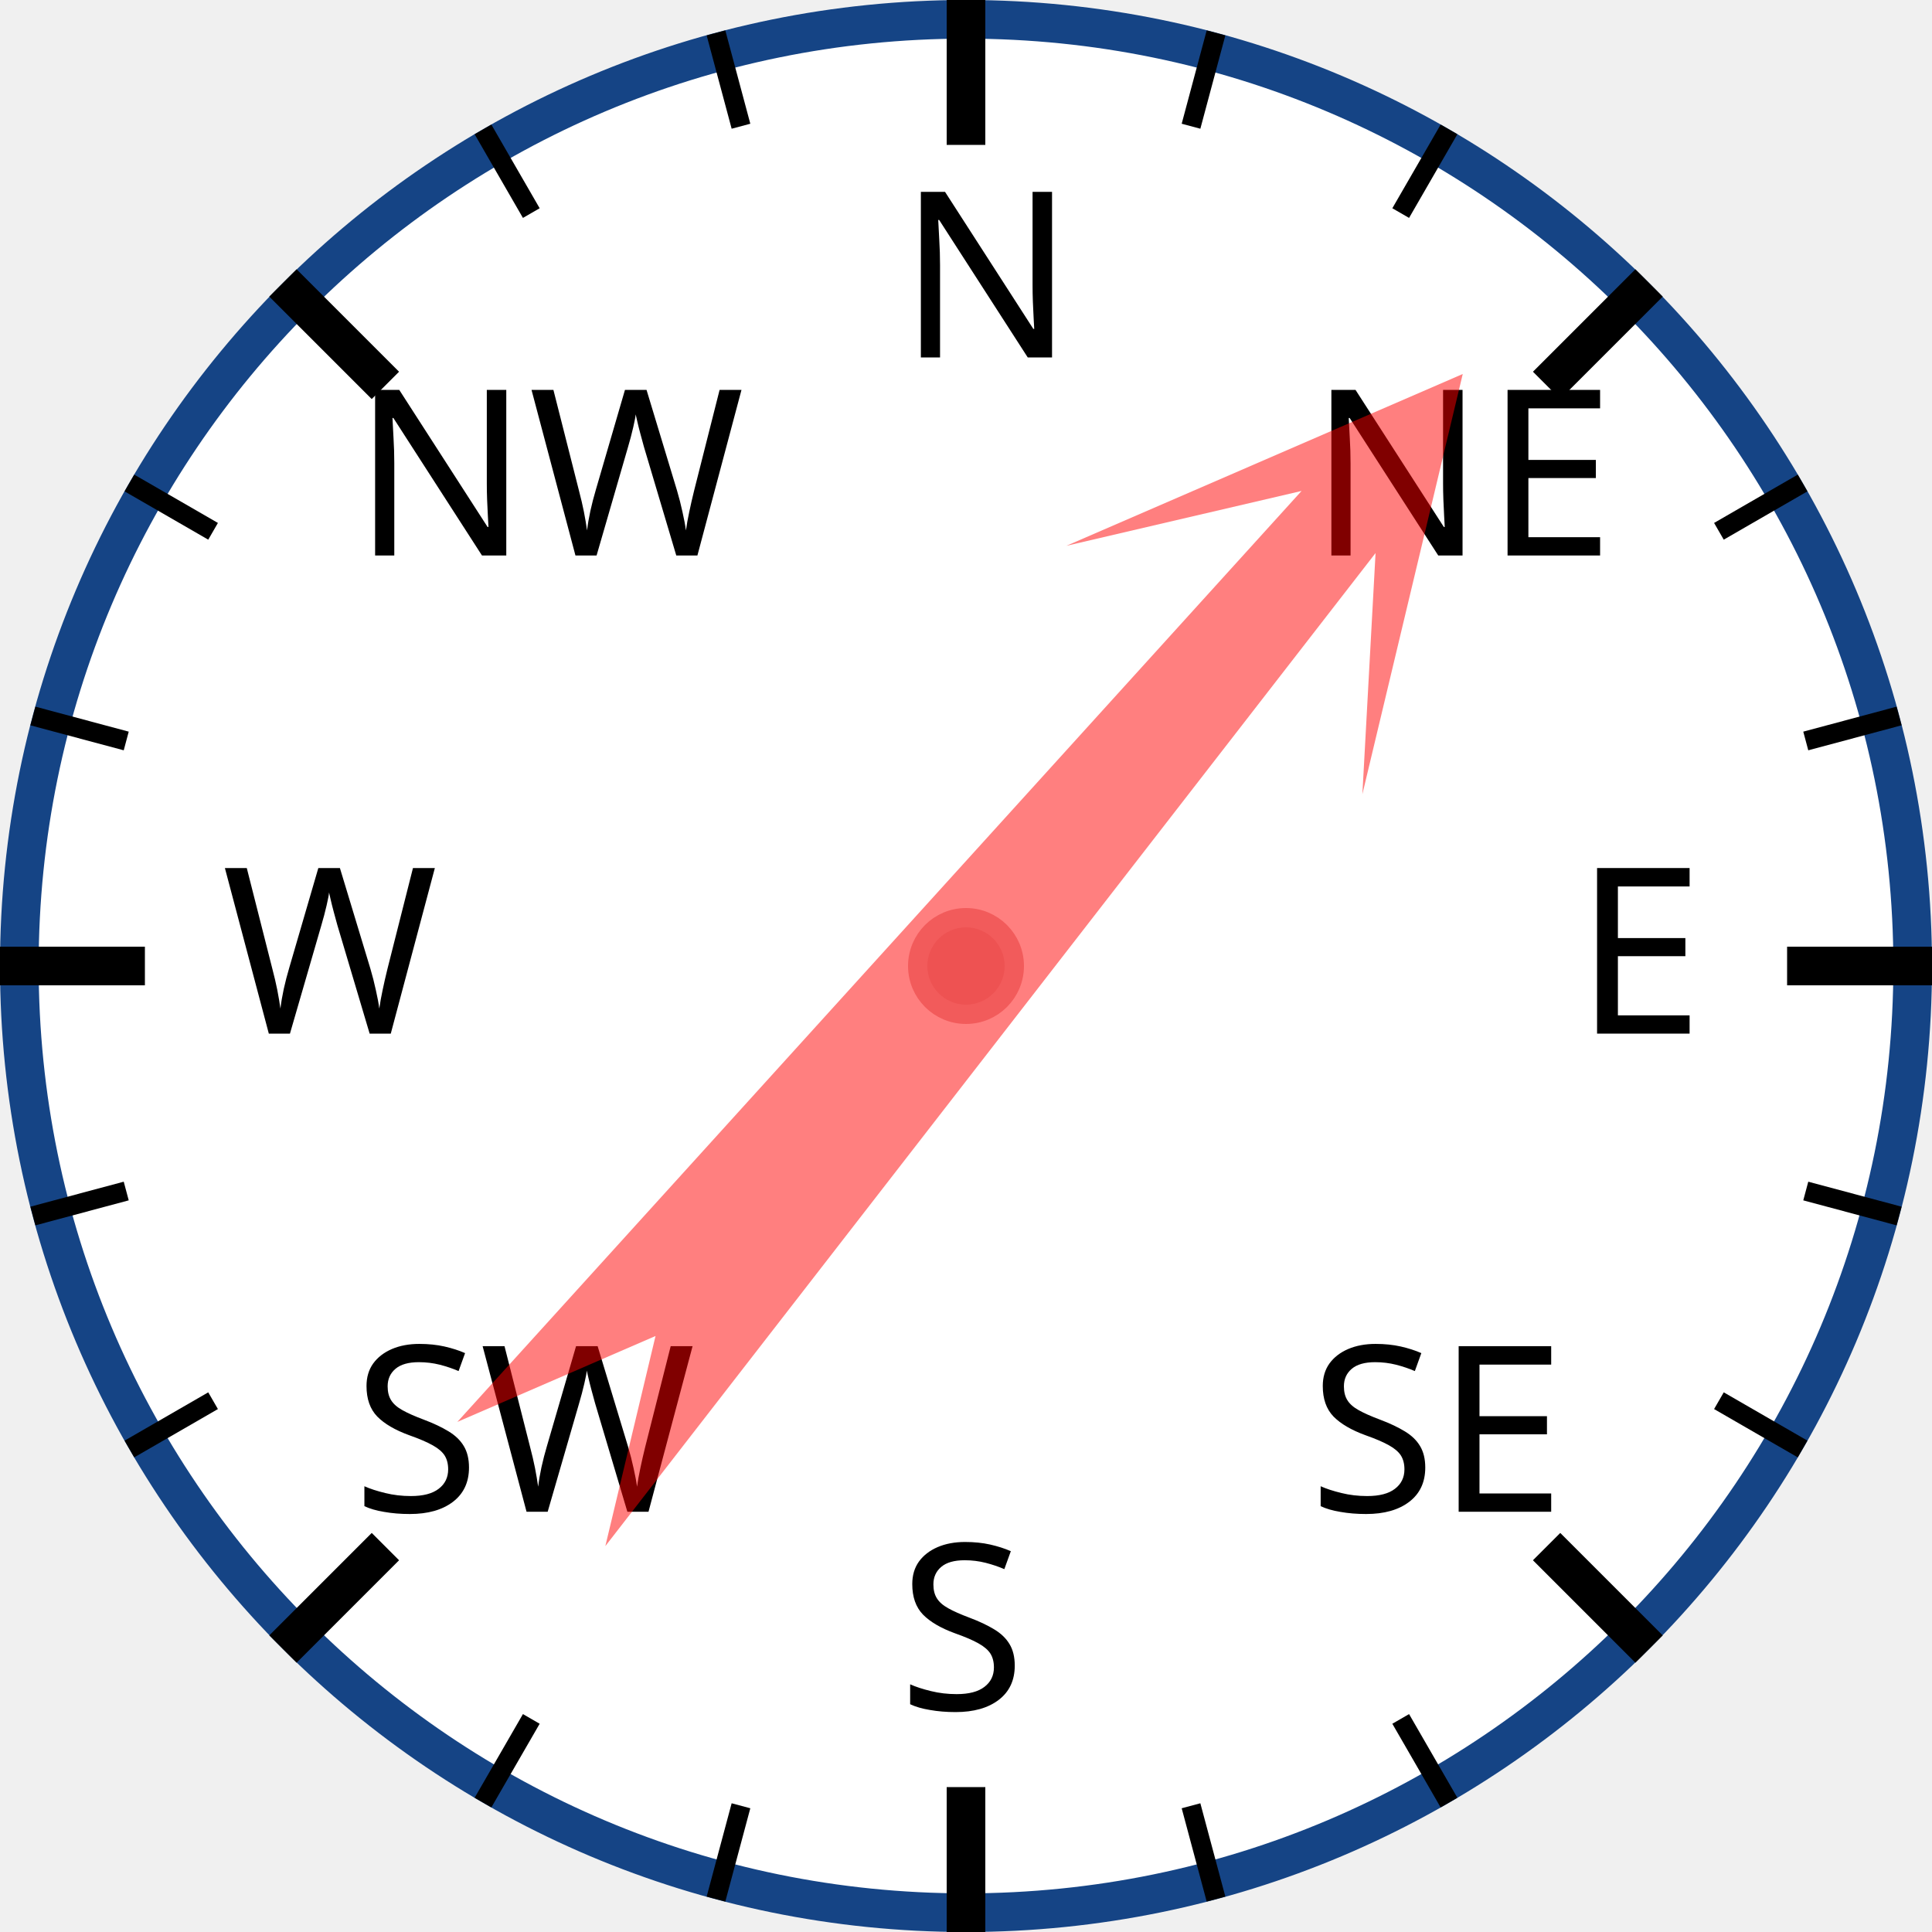
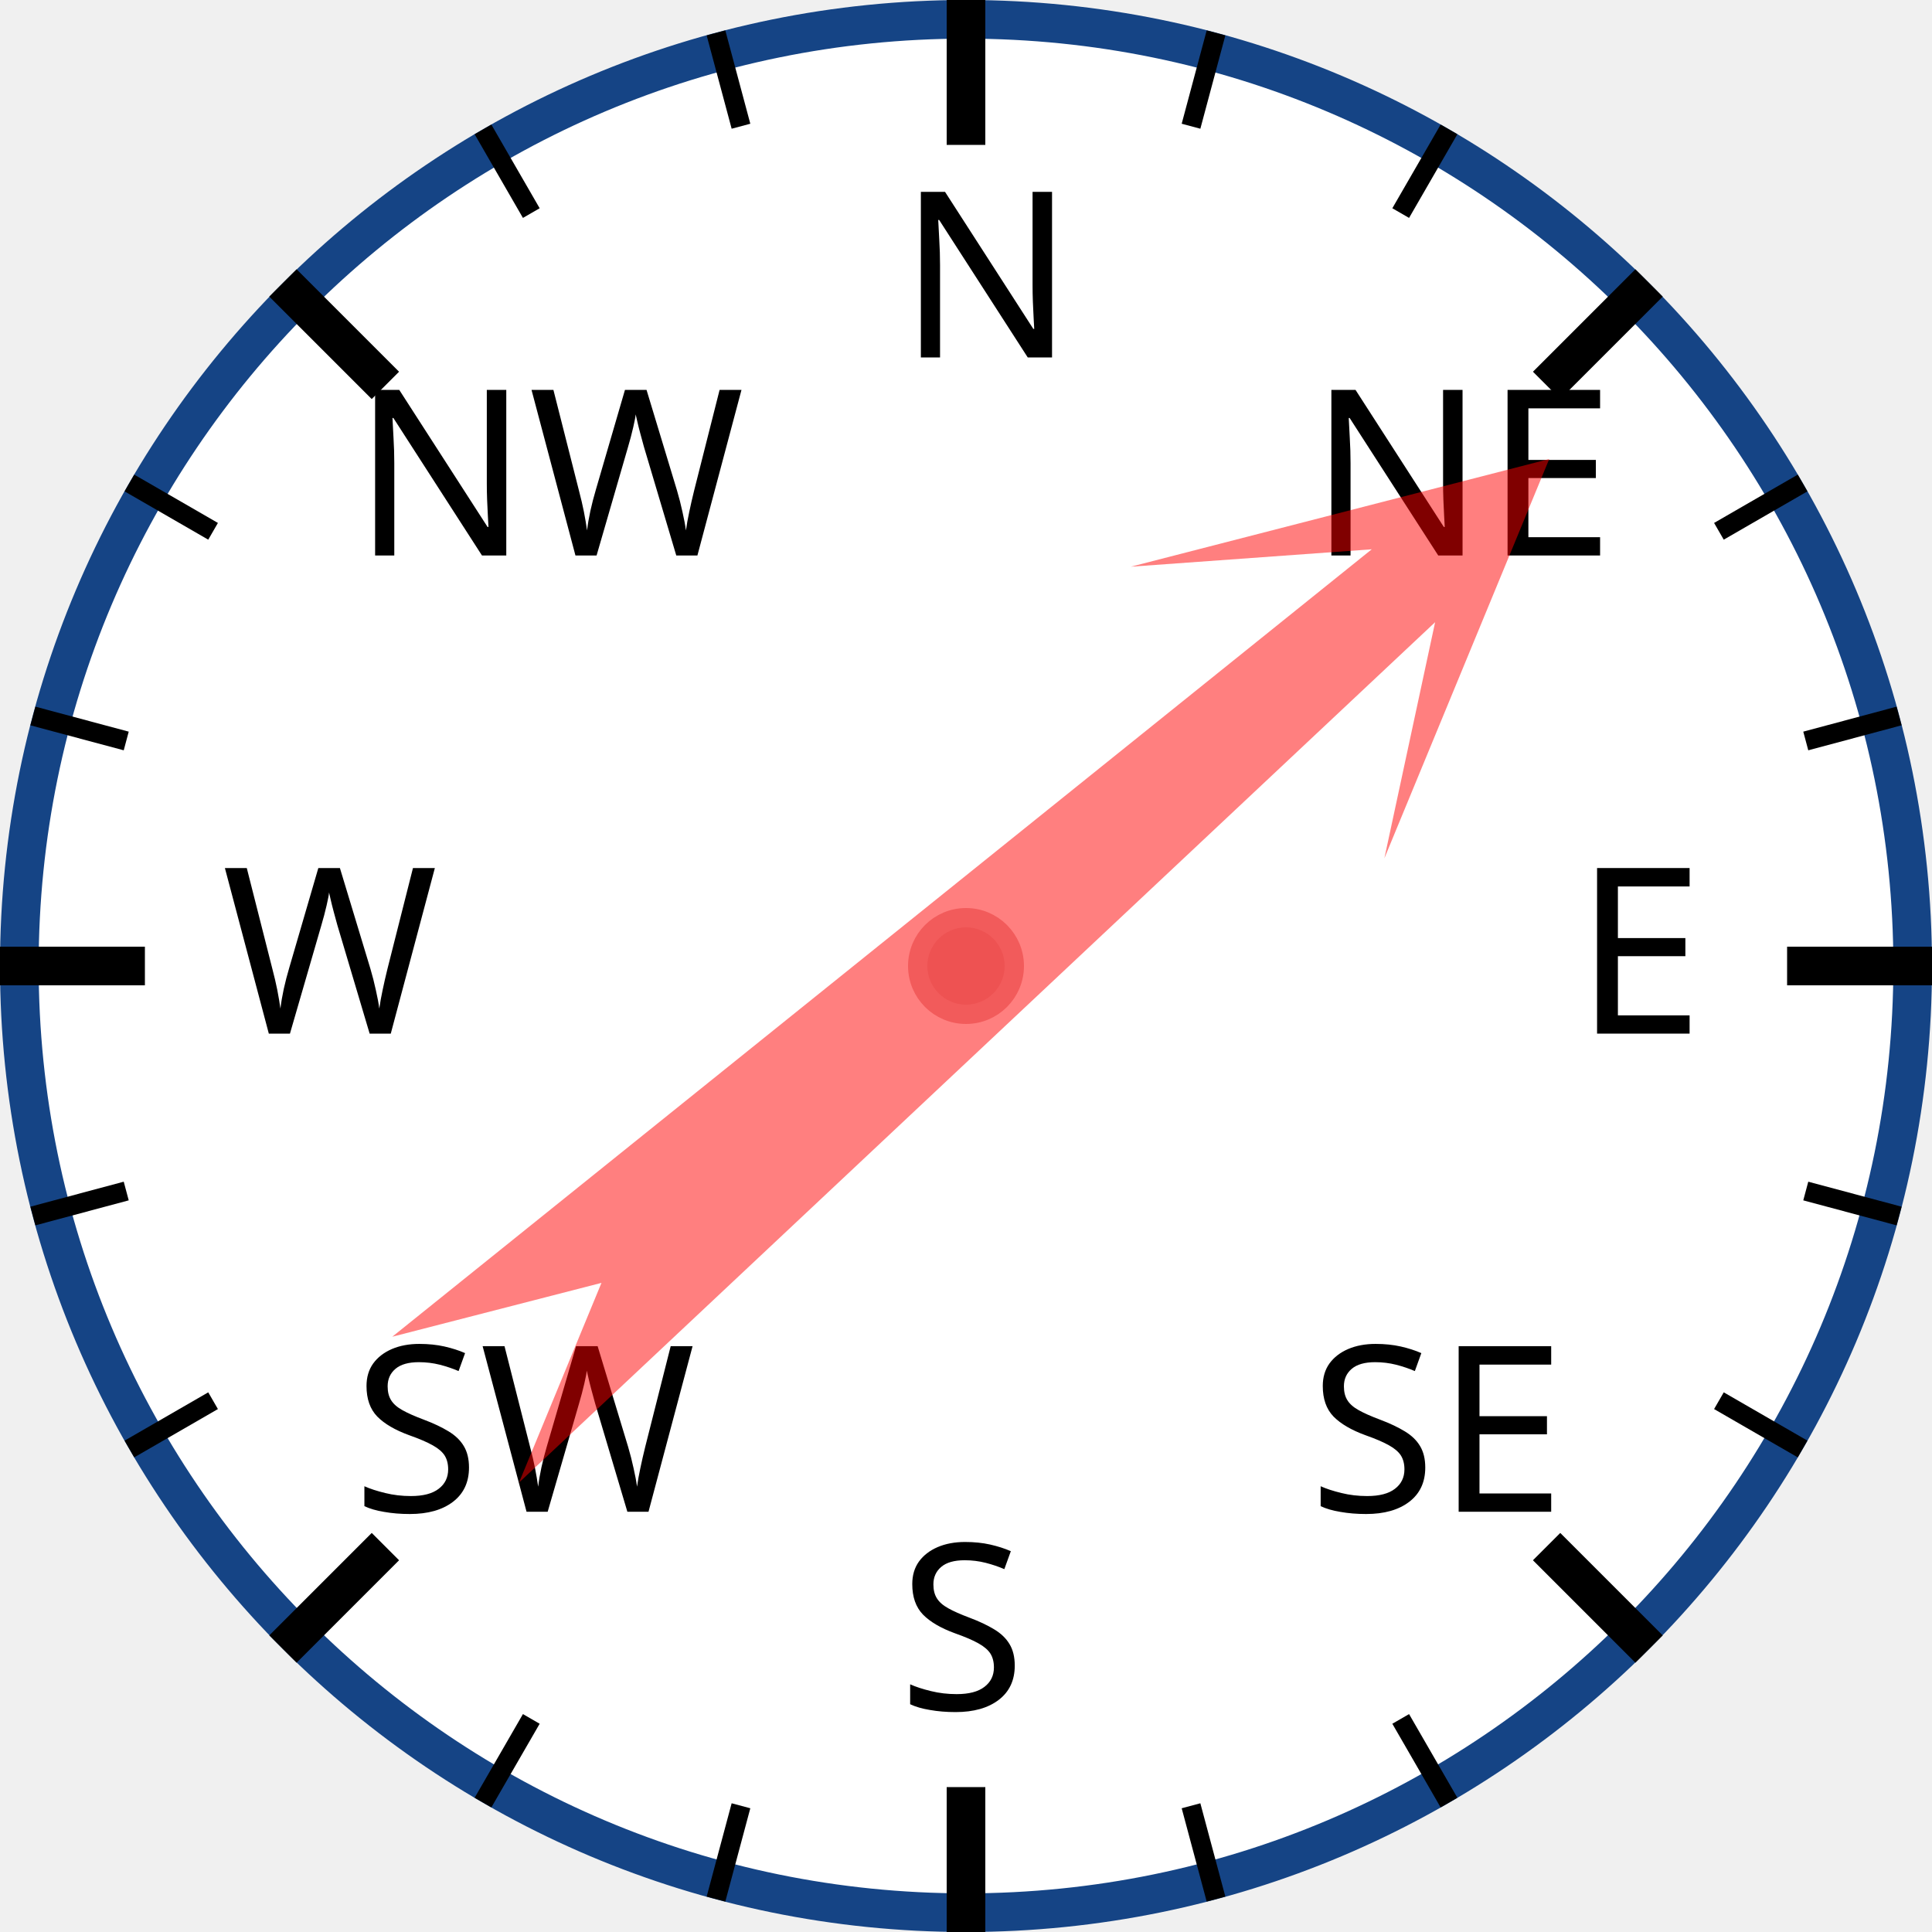
<svg xmlns="http://www.w3.org/2000/svg" width="120px" height="120px" viewBox="0 0 200 200">
  <circle cx="100" cy="100" r="98" style="fill: white; stroke: #154485; stroke-width: 4;" />
  <text x="93.0" y="37.0" style="font-family: sans-serif; font-size: 18pt;">N</text>
  <line x1="100.0" y1="0.0" x2="100.0" y2="15.0" style="stroke: black; stroke-width: 4;" />
  <line x1="74.118" y1="3.407" x2="76.706" y2="13.067" style="stroke: black; stroke-width: 2;" />
  <line x1="50" y1="13.397" x2="55" y2="22.058" style="stroke: black; stroke-width: 2;" />
  <text x="36.503" y="57.503" style="font-family: sans-serif; font-size: 18pt;">NW</text>
  <line x1="29.289" y1="29.289" x2="39.896" y2="39.896" style="stroke: black; stroke-width: 4;" />
  <line x1="13.397" y1="50" x2="22.058" y2="55" style="stroke: black; stroke-width: 2;" />
  <line x1="3.407" y1="74.118" x2="13.067" y2="76.706" style="stroke: black; stroke-width: 2;" />
  <text x="23.0" y="107.0" style="font-family: sans-serif; font-size: 18pt;">W</text>
  <line x1="0.0" y1="100.0" x2="15.0" y2="100.0" style="stroke: black; stroke-width: 4;" />
  <line x1="3.407" y1="125.882" x2="13.067" y2="123.294" style="stroke: black; stroke-width: 2;" />
  <line x1="13.397" y1="150" x2="22.058" y2="145" style="stroke: black; stroke-width: 2;" />
  <text x="36.503" y="156.497" style="font-family: sans-serif; font-size: 18pt;">SW</text>
  <line x1="29.289" y1="170.711" x2="39.896" y2="160.104" style="stroke: black; stroke-width: 4;" />
  <line x1="50" y1="186.603" x2="55" y2="177.942" style="stroke: black; stroke-width: 2;" />
  <line x1="74.118" y1="196.593" x2="76.706" y2="186.933" style="stroke: black; stroke-width: 2;" />
  <text x="93" y="177.0" style="font-family: sans-serif; font-size: 18pt;">S</text>
  <line x1="100" y1="200.0" x2="100" y2="185.0" style="stroke: black; stroke-width: 4;" />
  <line x1="125.882" y1="196.593" x2="123.294" y2="186.933" style="stroke: black; stroke-width: 2;" />
  <line x1="150.0" y1="186.603" x2="145.0" y2="177.942" style="stroke: black; stroke-width: 2;" />
  <text x="135.497" y="156.497" style="font-family: sans-serif; font-size: 18pt;">SE</text>
  <line x1="170.711" y1="170.711" x2="160.104" y2="160.104" style="stroke: black; stroke-width: 4;" />
  <line x1="186.603" y1="150" x2="177.942" y2="145" style="stroke: black; stroke-width: 2;" />
  <line x1="196.593" y1="125.882" x2="186.933" y2="123.294" style="stroke: black; stroke-width: 2;" />
  <text x="163.0" y="107" style="font-family: sans-serif; font-size: 18pt;">E</text>
  <line x1="200.0" y1="100" x2="185.0" y2="100" style="stroke: black; stroke-width: 4;" />
  <line x1="196.593" y1="74.118" x2="186.933" y2="76.706" style="stroke: black; stroke-width: 2;" />
  <line x1="186.603" y1="50" x2="177.942" y2="55" style="stroke: black; stroke-width: 2;" />
  <text x="135.497" y="57.503" style="font-family: sans-serif; font-size: 18pt;">NE</text>
  <line x1="170.711" y1="29.289" x2="160.104" y2="39.896" style="stroke: black; stroke-width: 4;" />
  <line x1="150" y1="13.397" x2="145" y2="22.058" style="stroke: black; stroke-width: 2;" />
  <line x1="125.882" y1="3.407" x2="123.294" y2="13.067" style="stroke: black; stroke-width: 2;" />
-   <polygon points="100 20 120 60 105 40 110 170 100 150 90 170 95 40 80 60" style="fill: red; fill-opacity: 0.5;" transform="rotate(40,100,100)" />
+   <polygon points="100 20 120 60 105 40 110 170 100 150 90 170 95 40 80 60" style="fill: red; fill-opacity: 0.5;" transform="rotate(49,100,100)" />
  <circle cx="100" cy="100" r="5" style="fill: #EE5252; stroke: #F25B5B; stroke-width: 2;" />
</svg>
